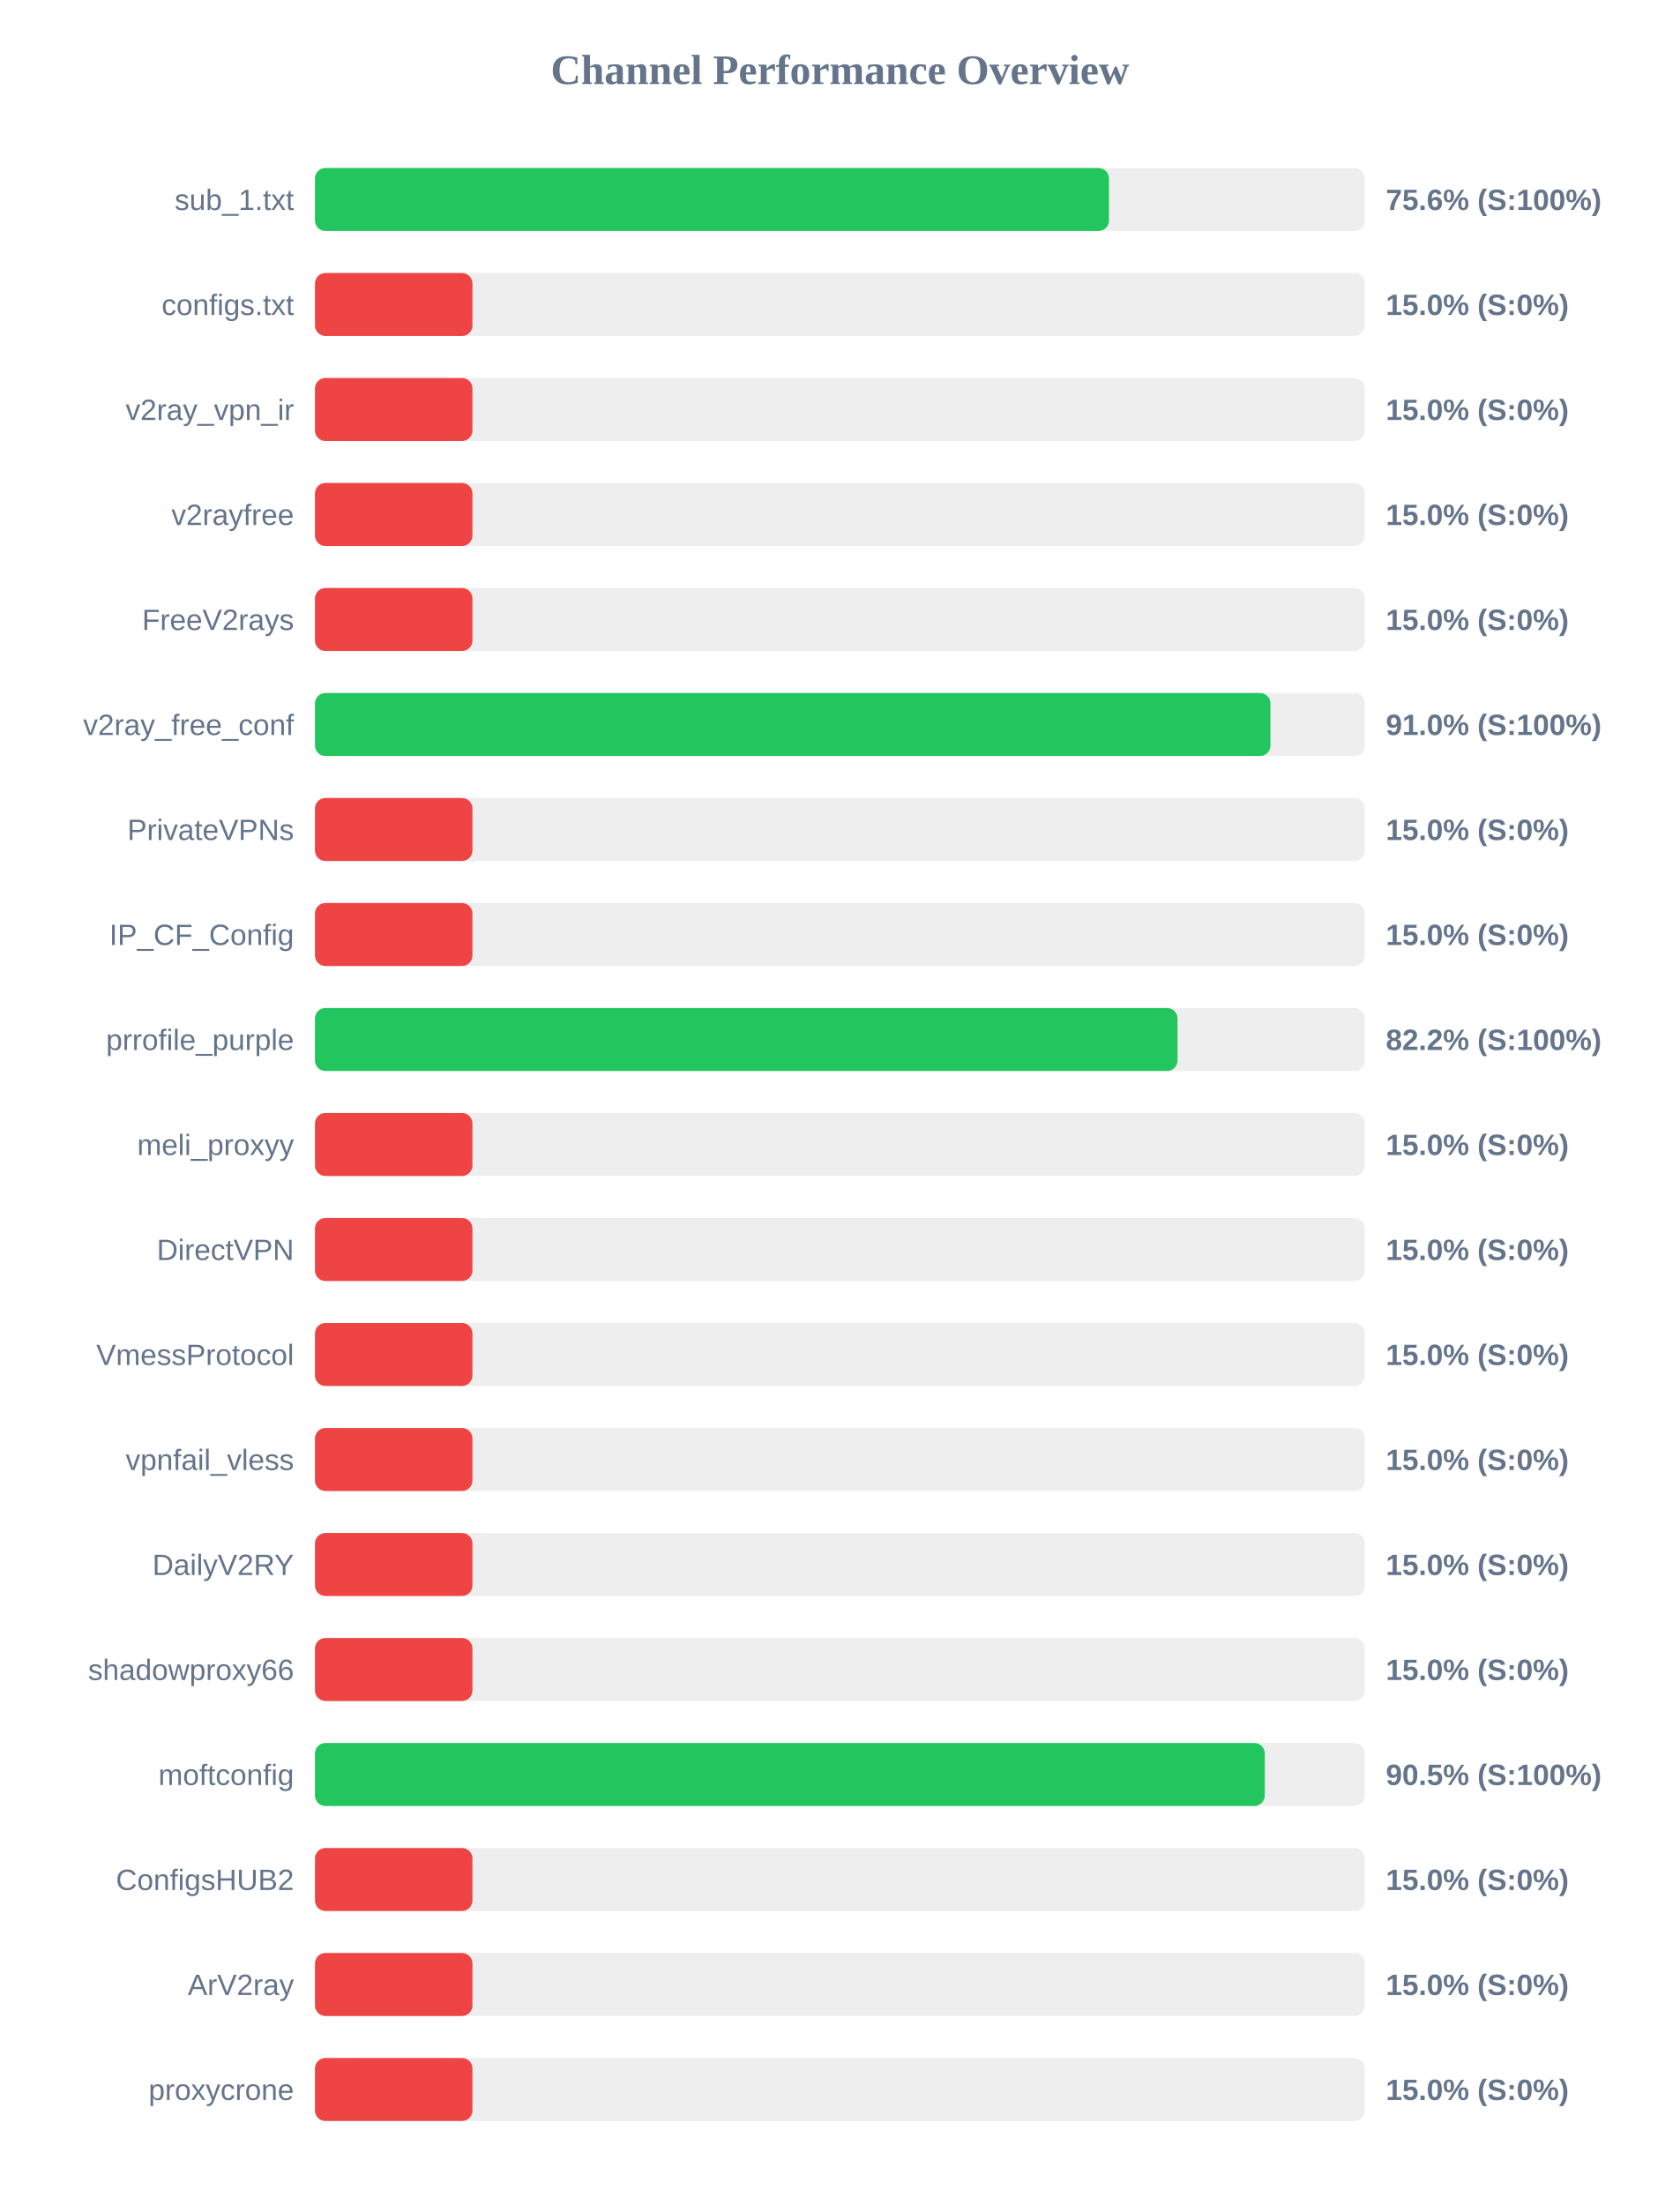
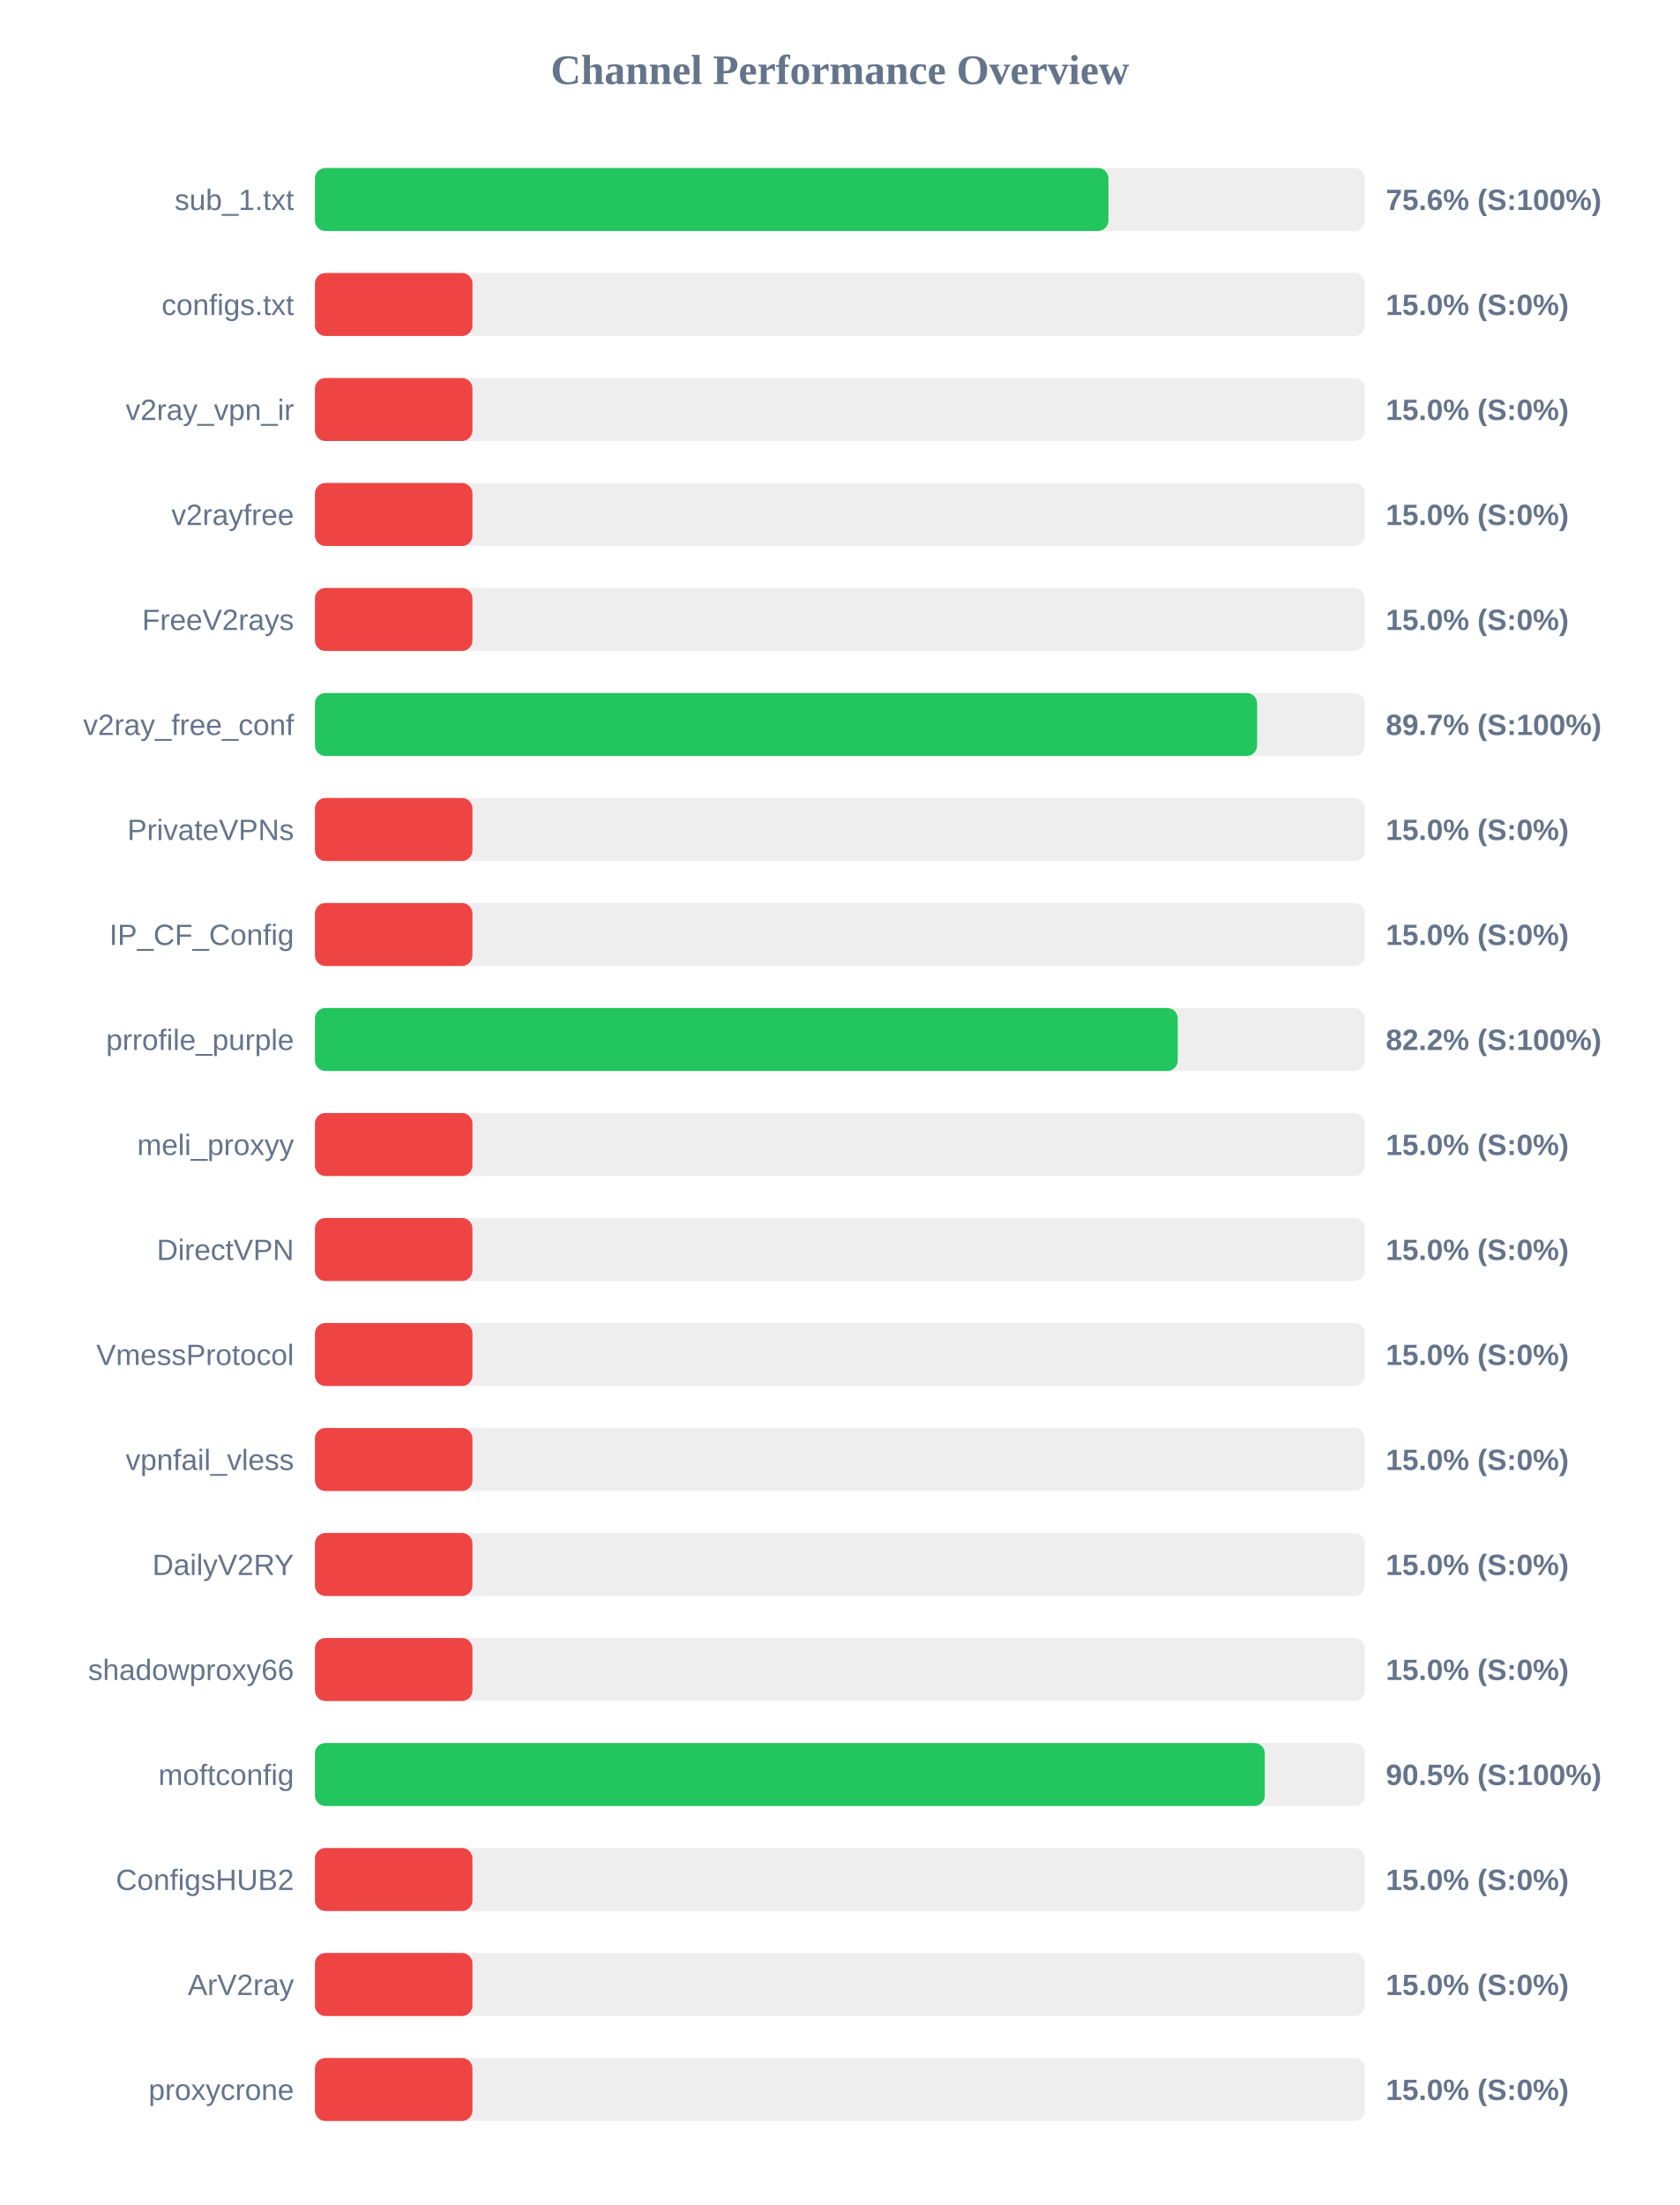
<svg xmlns="http://www.w3.org/2000/svg" width="800" height="1050" version="1.1">
  <style>
        .row { font: 14px Arial; fill: #64748b; }
        .score { font: bold 14px Arial; fill: #64748b; }
    </style>
  <text x="400" y="40" text-anchor="middle" font-size="20px" font-weight="bold" fill="#64748b">Channel Performance Overview</text>
  <rect x="150" y="80" width="500" height="30" fill="#eee" rx="5" />
-   <rect x="150" y="80" width="378.15" height="30" fill="#22c55e" rx="5" />
+   <rect x="150" y="80" width="377.9" height="30" fill="#22c55e" rx="5" />
  <text x="140" y="100" text-anchor="end" class="row">sub_1.txt</text>
  <text x="660" y="100" text-anchor="start" class="score">75.6% (S:100%)</text>
  <rect x="150" y="130" width="500" height="30" fill="#eee" rx="5" />
  <rect x="150" y="130" width="75.0" height="30" fill="#ef4444" rx="5" />
  <text x="140" y="150" text-anchor="end" class="row">configs.txt</text>
  <text x="660" y="150" text-anchor="start" class="score">15.0% (S:0%)</text>
  <rect x="150" y="180" width="500" height="30" fill="#eee" rx="5" />
  <rect x="150" y="180" width="75.0" height="30" fill="#ef4444" rx="5" />
  <text x="140" y="200" text-anchor="end" class="row">v2ray_vpn_ir</text>
  <text x="660" y="200" text-anchor="start" class="score">15.0% (S:0%)</text>
  <rect x="150" y="230" width="500" height="30" fill="#eee" rx="5" />
  <rect x="150" y="230" width="75.0" height="30" fill="#ef4444" rx="5" />
  <text x="140" y="250" text-anchor="end" class="row">v2rayfree</text>
  <text x="660" y="250" text-anchor="start" class="score">15.0% (S:0%)</text>
  <rect x="150" y="280" width="500" height="30" fill="#eee" rx="5" />
  <rect x="150" y="280" width="75.0" height="30" fill="#ef4444" rx="5" />
  <text x="140" y="300" text-anchor="end" class="row">FreeV2rays</text>
  <text x="660" y="300" text-anchor="start" class="score">15.0% (S:0%)</text>
  <rect x="150" y="330" width="500" height="30" fill="#eee" rx="5" />
-   <rect x="150" y="330" width="455.05" height="30" fill="#22c55e" rx="5" />
+   <rect x="150" y="330" width="448.7" height="30" fill="#22c55e" rx="5" />
  <text x="140" y="350" text-anchor="end" class="row">v2ray_free_conf</text>
-   <text x="660" y="350" text-anchor="start" class="score">91.0% (S:100%)</text>
+   <text x="660" y="350" text-anchor="start" class="score">89.7% (S:100%)</text>
  <rect x="150" y="380" width="500" height="30" fill="#eee" rx="5" />
  <rect x="150" y="380" width="75.0" height="30" fill="#ef4444" rx="5" />
  <text x="140" y="400" text-anchor="end" class="row">PrivateVPNs</text>
  <text x="660" y="400" text-anchor="start" class="score">15.0% (S:0%)</text>
  <rect x="150" y="430" width="500" height="30" fill="#eee" rx="5" />
  <rect x="150" y="430" width="75.0" height="30" fill="#ef4444" rx="5" />
  <text x="140" y="450" text-anchor="end" class="row">IP_CF_Config</text>
  <text x="660" y="450" text-anchor="start" class="score">15.0% (S:0%)</text>
  <rect x="150" y="480" width="500" height="30" fill="#eee" rx="5" />
-   <rect x="150" y="480" width="410.8" height="30" fill="#22c55e" rx="5" />
+   <rect x="150" y="480" width="410.9" height="30" fill="#22c55e" rx="5" />
  <text x="140" y="500" text-anchor="end" class="row">prrofile_purple</text>
  <text x="660" y="500" text-anchor="start" class="score">82.2% (S:100%)</text>
  <rect x="150" y="530" width="500" height="30" fill="#eee" rx="5" />
  <rect x="150" y="530" width="75.0" height="30" fill="#ef4444" rx="5" />
  <text x="140" y="550" text-anchor="end" class="row">meli_proxyy</text>
  <text x="660" y="550" text-anchor="start" class="score">15.0% (S:0%)</text>
  <rect x="150" y="580" width="500" height="30" fill="#eee" rx="5" />
  <rect x="150" y="580" width="75.0" height="30" fill="#ef4444" rx="5" />
  <text x="140" y="600" text-anchor="end" class="row">DirectVPN</text>
  <text x="660" y="600" text-anchor="start" class="score">15.0% (S:0%)</text>
  <rect x="150" y="630" width="500" height="30" fill="#eee" rx="5" />
  <rect x="150" y="630" width="75.0" height="30" fill="#ef4444" rx="5" />
  <text x="140" y="650" text-anchor="end" class="row">VmessProtocol</text>
  <text x="660" y="650" text-anchor="start" class="score">15.0% (S:0%)</text>
  <rect x="150" y="680" width="500" height="30" fill="#eee" rx="5" />
  <rect x="150" y="680" width="75.0" height="30" fill="#ef4444" rx="5" />
  <text x="140" y="700" text-anchor="end" class="row">vpnfail_vless</text>
  <text x="660" y="700" text-anchor="start" class="score">15.0% (S:0%)</text>
  <rect x="150" y="730" width="500" height="30" fill="#eee" rx="5" />
  <rect x="150" y="730" width="75.0" height="30" fill="#ef4444" rx="5" />
  <text x="140" y="750" text-anchor="end" class="row">DailyV2RY</text>
  <text x="660" y="750" text-anchor="start" class="score">15.0% (S:0%)</text>
  <rect x="150" y="780" width="500" height="30" fill="#eee" rx="5" />
  <rect x="150" y="780" width="75.0" height="30" fill="#ef4444" rx="5" />
  <text x="140" y="800" text-anchor="end" class="row">shadowproxy66</text>
  <text x="660" y="800" text-anchor="start" class="score">15.0% (S:0%)</text>
  <rect x="150" y="830" width="500" height="30" fill="#eee" rx="5" />
  <rect x="150" y="830" width="452.35" height="30" fill="#22c55e" rx="5" />
  <text x="140" y="850" text-anchor="end" class="row">moftconfig</text>
  <text x="660" y="850" text-anchor="start" class="score">90.5% (S:100%)</text>
  <rect x="150" y="880" width="500" height="30" fill="#eee" rx="5" />
  <rect x="150" y="880" width="75.0" height="30" fill="#ef4444" rx="5" />
  <text x="140" y="900" text-anchor="end" class="row">ConfigsHUB2</text>
  <text x="660" y="900" text-anchor="start" class="score">15.0% (S:0%)</text>
  <rect x="150" y="930" width="500" height="30" fill="#eee" rx="5" />
  <rect x="150" y="930" width="75.0" height="30" fill="#ef4444" rx="5" />
  <text x="140" y="950" text-anchor="end" class="row">ArV2ray</text>
  <text x="660" y="950" text-anchor="start" class="score">15.0% (S:0%)</text>
  <rect x="150" y="980" width="500" height="30" fill="#eee" rx="5" />
  <rect x="150" y="980" width="75.0" height="30" fill="#ef4444" rx="5" />
  <text x="140" y="1000" text-anchor="end" class="row">proxycrone</text>
  <text x="660" y="1000" text-anchor="start" class="score">15.0% (S:0%)</text>
</svg>
